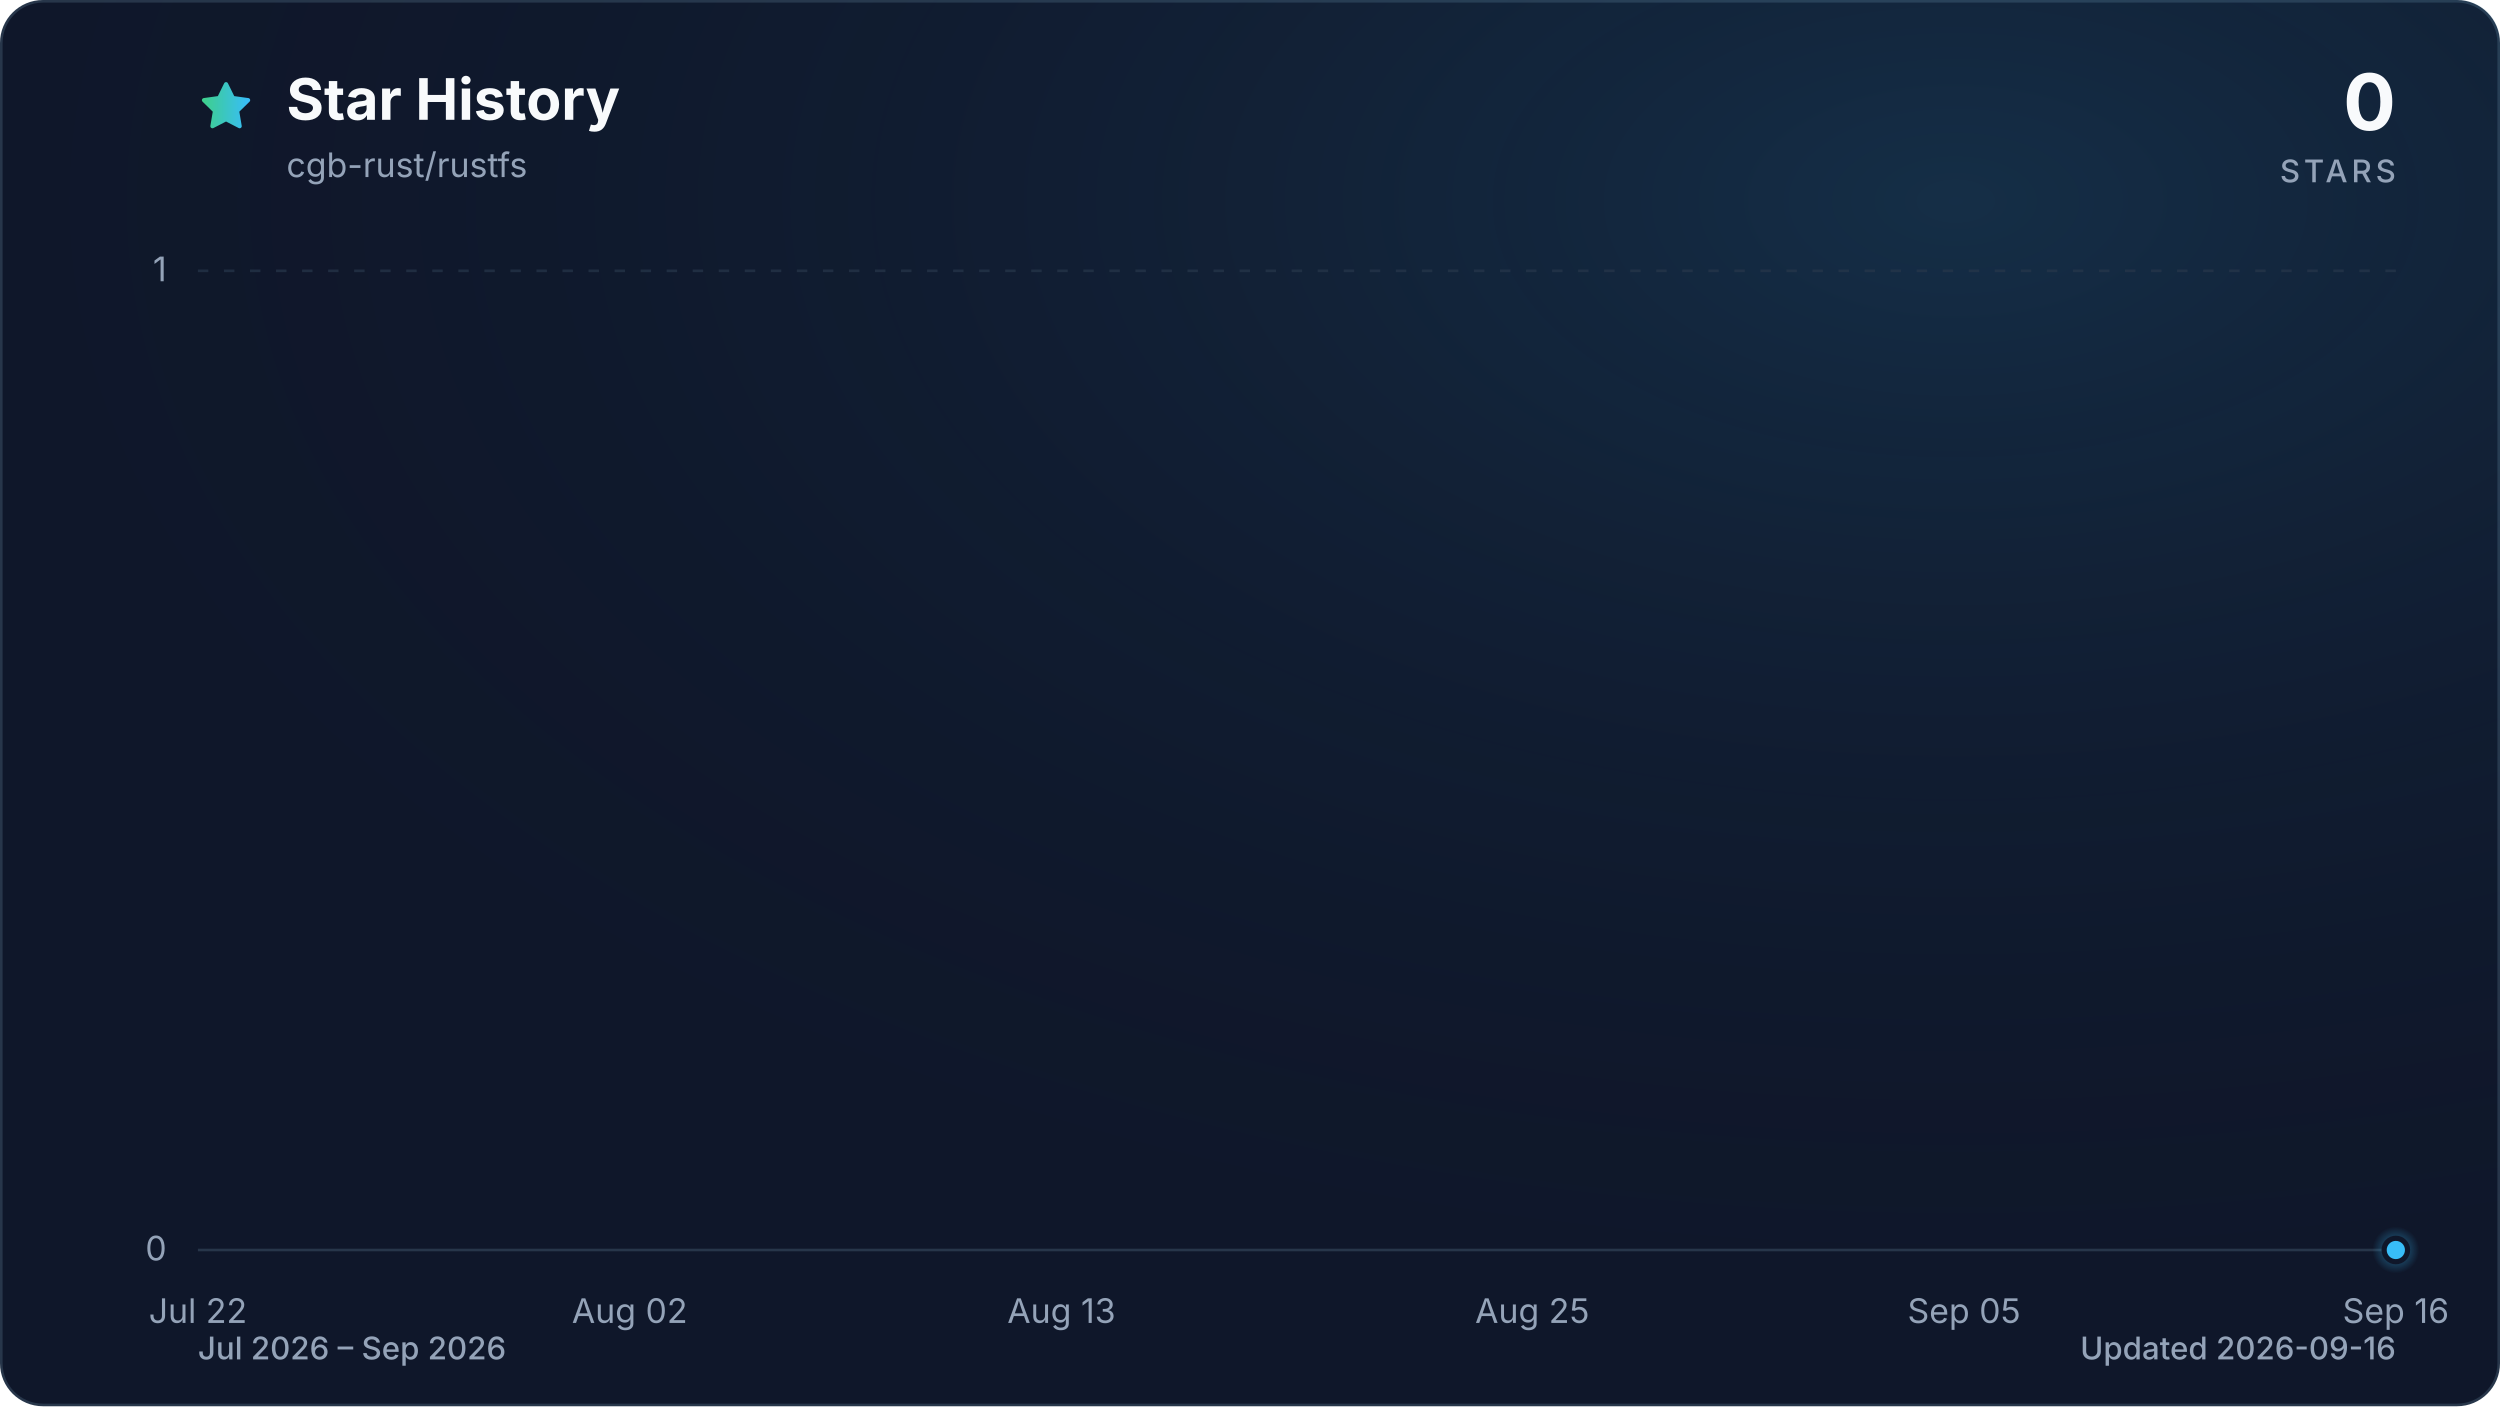
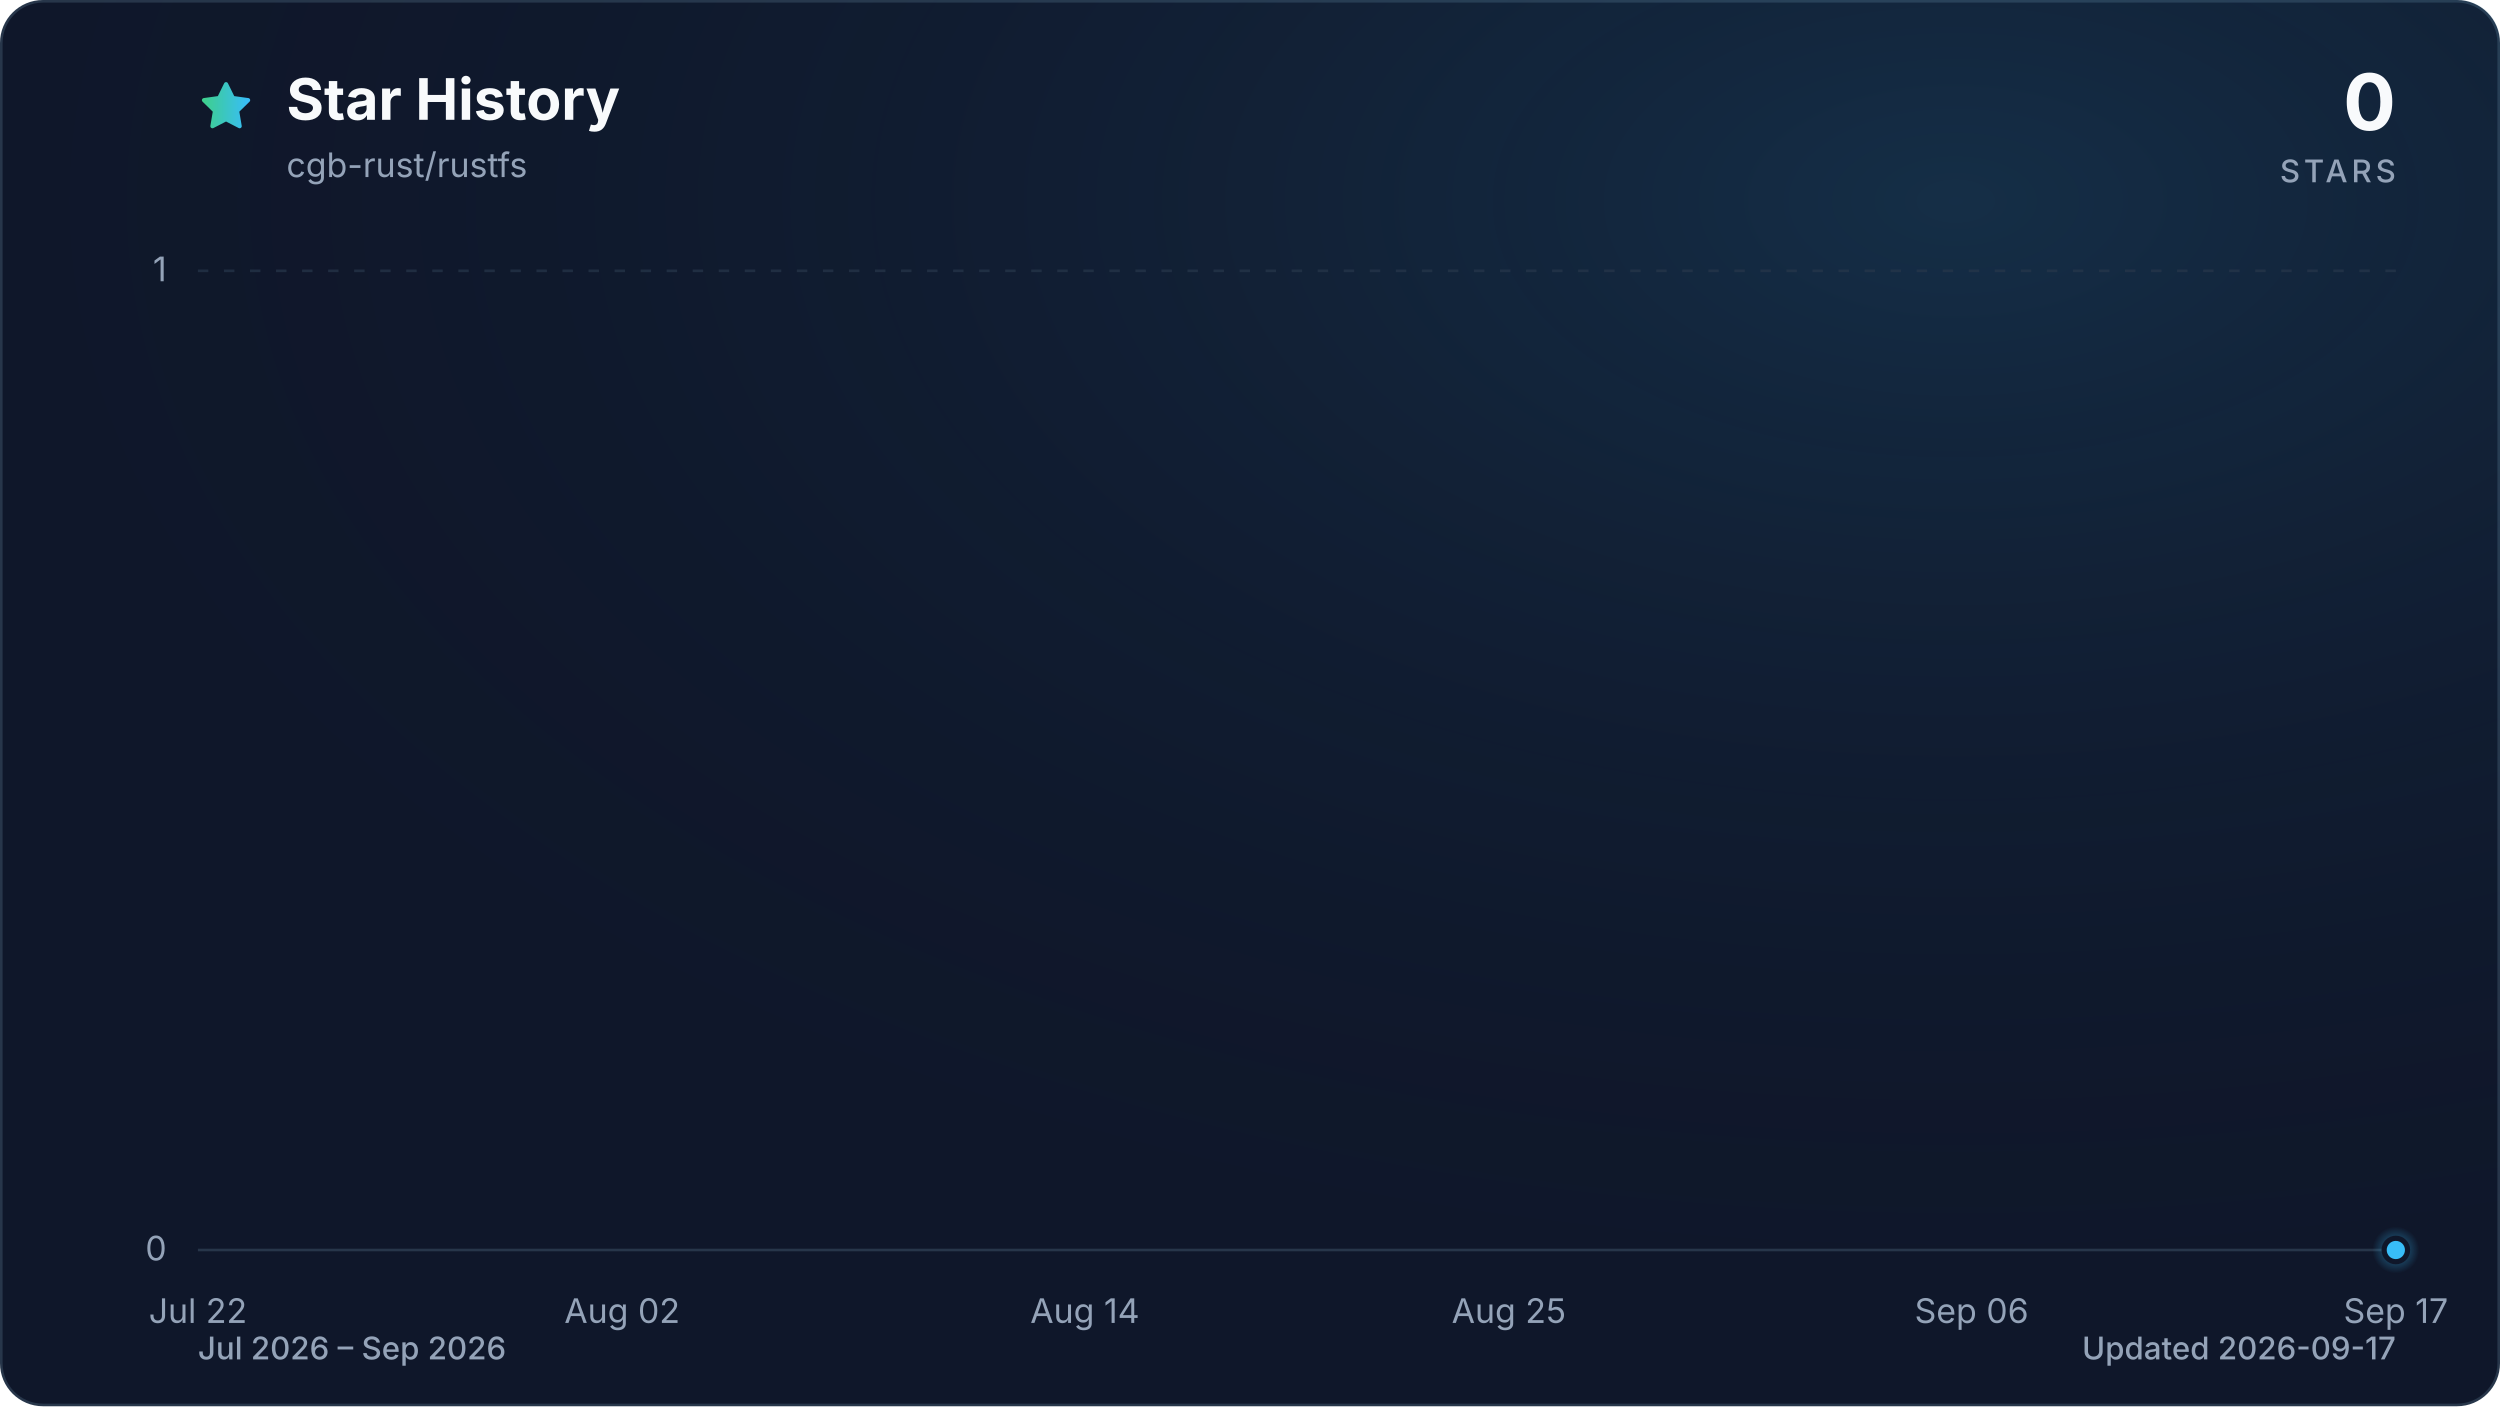
<svg xmlns="http://www.w3.org/2000/svg" viewBox="0 0 960 540" role="img" aria-labelledby="title description" data-style="gradient" data-variant="glow" data-animated="true">
  <defs>
    <linearGradient id="trend" x1="0" y1="0" x2="1" y2="0">
      <stop offset="0%" stop-color="#3ecf8e" />
      <stop offset="100%" stop-color="#38bdf8" />
    </linearGradient>
    <linearGradient id="area" x1="0" y1="0" x2="0" y2="1">
      <stop offset="0%" stop-color="#3ecf8e" stop-opacity="0.30" />
      <stop offset="55%" stop-color="#38bdf8" stop-opacity="0.10" />
      <stop offset="100%" stop-color="#38bdf8" stop-opacity="0.01" />
    </linearGradient>
    <radialGradient id="marker-halo" cx="50%" cy="50%" r="50%">
      <stop offset="0%" stop-color="#38bdf8" stop-opacity="0.55" />
      <stop offset="100%" stop-color="#38bdf8" stop-opacity="0" />
    </radialGradient>
    <radialGradient id="surface-glow" cx="78%" cy="14%" r="80%">
      <stop offset="0%" stop-color="#38bdf8" stop-opacity="0.14" />
      <stop offset="100%" stop-color="#0f172a" stop-opacity="0" />
    </radialGradient>
    <filter id="trend-glow" x="-20%" y="-20%" width="140%" height="140%">
      <feGaussianBlur stdDeviation="7" />
    </filter>
  </defs>
  <style>
.trend-enter{transform-box:fill-box;transform-origin:center;animation:trend-enter 520ms cubic-bezier(0.16,1,0.3,1)}
.marker-enter{transform-box:fill-box;transform-origin:center;animation:marker-enter 320ms cubic-bezier(0.16,1,0.3,1) 200ms both}
.marker-pulse{transform-box:fill-box;transform-origin:center;animation:marker-pulse 2.6s ease-out infinite}
@keyframes trend-enter{from{opacity:.35;transform:translateY(10px)}to{opacity:1;transform:translateY(0)}}
@keyframes marker-enter{from{opacity:0;transform:scale(.4)}to{opacity:1;transform:scale(1)}}
@keyframes marker-pulse{0%{opacity:.5;transform:scale(.7)}70%,100%{opacity:0;transform:scale(2.1)}}
@media (prefers-reduced-motion:reduce){.trend-enter,.marker-enter,.marker-pulse{animation:none!important}}
@media (prefers-reduced-motion:reduce){.marker-pulse{opacity:0}}
</style>
  <rect x="0.5" y="0.5" width="959" height="539" fill="#0f172a" stroke="#27364a" stroke-width="1" rx="16" />
  <rect width="960" height="540" fill="url(#surface-glow)" rx="16" />
  <path d="M12 2.6l2.9 5.9 6.5.9-4.7 4.6 1.1 6.5-5.8-3-5.8 3 1.1-6.5-4.7-4.6 6.5-.9L12 2.6Z" transform="translate(76 30) scale(.9)" fill="url(#trend)" stroke="url(#trend)" stroke-width="1.8" stroke-linejoin="round" aria-hidden="true" />
  <text x="110" y="46" fill="#f8fafc" font-family="ui-sans-serif, system-ui, -apple-system, BlinkMacSystemFont, 'Segoe UI', sans-serif" font-size="22" font-weight="700">Star History</text>
  <text x="110" y="68" fill="#94a3b8" font-family="ui-sans-serif, system-ui, -apple-system, BlinkMacSystemFont, 'Segoe UI', sans-serif" font-size="13">cgb-rust/rustfs</text>
  <text x="920" y="50" fill="#f8fafc" font-family="ui-sans-serif, system-ui, -apple-system, BlinkMacSystemFont, 'Segoe UI', sans-serif" font-size="30" font-weight="700" text-anchor="end">0</text>
  <text x="920" y="70" fill="#94a3b8" font-family="ui-sans-serif, system-ui, -apple-system, BlinkMacSystemFont, 'Segoe UI', sans-serif" font-size="12" font-weight="500" letter-spacing="1.5" text-anchor="end">STARS</text>
  <line x1="76" y1="480.0" x2="920" y2="480.0" stroke="#27364a" stroke-width="1" stroke-dasharray="0" opacity="1" />
  <text x="64" y="484.0" fill="#94a3b8" font-family="ui-sans-serif, system-ui, -apple-system, BlinkMacSystemFont, 'Segoe UI', sans-serif" font-size="13" text-anchor="end">0</text>
  <line x1="76" y1="104.0" x2="920" y2="104.0" stroke="#27364a" stroke-width="1" stroke-dasharray="4 6" opacity="0.7" />
  <text x="64" y="108.0" fill="#94a3b8" font-family="ui-sans-serif, system-ui, -apple-system, BlinkMacSystemFont, 'Segoe UI', sans-serif" font-size="13" text-anchor="end">1</text>
  <text x="76.0" y="508" fill="#94a3b8" font-family="ui-sans-serif, system-ui, -apple-system, BlinkMacSystemFont, 'Segoe UI', sans-serif" font-size="13" text-anchor="middle">Jul 22</text>
-   <text x="241.8" y="508" fill="#94a3b8" font-family="ui-sans-serif, system-ui, -apple-system, BlinkMacSystemFont, 'Segoe UI', sans-serif" font-size="13" text-anchor="middle">Aug 02</text>
-   <text x="407.6" y="508" fill="#94a3b8" font-family="ui-sans-serif, system-ui, -apple-system, BlinkMacSystemFont, 'Segoe UI', sans-serif" font-size="13" text-anchor="middle">Aug 13</text>
-   <text x="588.4" y="508" fill="#94a3b8" font-family="ui-sans-serif, system-ui, -apple-system, BlinkMacSystemFont, 'Segoe UI', sans-serif" font-size="13" text-anchor="middle">Aug 25</text>
-   <text x="754.2" y="508" fill="#94a3b8" font-family="ui-sans-serif, system-ui, -apple-system, BlinkMacSystemFont, 'Segoe UI', sans-serif" font-size="13" text-anchor="middle">Sep 05</text>
-   <text x="920.0" y="508" fill="#94a3b8" font-family="ui-sans-serif, system-ui, -apple-system, BlinkMacSystemFont, 'Segoe UI', sans-serif" font-size="13" text-anchor="middle">Sep 16</text>
+   <text x="238.9" y="508" fill="#94a3b8" font-family="ui-sans-serif, system-ui, -apple-system, BlinkMacSystemFont, 'Segoe UI', sans-serif" font-size="13" text-anchor="middle">Aug 02</text>
+   <text x="416.6" y="508" fill="#94a3b8" font-family="ui-sans-serif, system-ui, -apple-system, BlinkMacSystemFont, 'Segoe UI', sans-serif" font-size="13" text-anchor="middle">Aug 14</text>
+   <text x="579.4" y="508" fill="#94a3b8" font-family="ui-sans-serif, system-ui, -apple-system, BlinkMacSystemFont, 'Segoe UI', sans-serif" font-size="13" text-anchor="middle">Aug 25</text>
+   <text x="757.1" y="508" fill="#94a3b8" font-family="ui-sans-serif, system-ui, -apple-system, BlinkMacSystemFont, 'Segoe UI', sans-serif" font-size="13" text-anchor="middle">Sep 06</text>
+   <text x="920.0" y="508" fill="#94a3b8" font-family="ui-sans-serif, system-ui, -apple-system, BlinkMacSystemFont, 'Segoe UI', sans-serif" font-size="13" text-anchor="middle">Sep 17</text>
  <g class="trend-enter">
-     <path d="M 76.0 480.0 C 81.0 480.0, 86.0 480.0, 91.1 480.0 C 96.1 480.0, 101.1 480.0, 106.1 480.0 C 111.2 480.0, 116.2 480.0, 121.2 480.0 C 126.2 480.0, 131.3 480.0, 136.3 480.0 C 141.3 480.0, 146.3 480.0, 151.4 480.0 C 156.4 480.0, 161.4 480.0, 166.4 480.0 C 171.5 480.0, 176.5 480.0, 181.5 480.0 C 186.5 480.0, 191.5 480.0, 196.6 480.0 C 201.6 480.0, 206.6 480.0, 211.6 480.0 C 216.7 480.0, 221.7 480.0, 226.7 480.0 C 231.7 480.0, 236.8 480.0, 241.8 480.0 C 246.8 480.0, 251.8 480.0, 256.9 480.0 C 261.9 480.0, 266.9 480.0, 271.9 480.0 C 277.0 480.0, 282.0 480.0, 287.0 480.0 C 292.0 480.0, 297.0 480.0, 302.1 480.0 C 307.1 480.0, 312.1 480.0, 317.1 480.0 C 322.2 480.0, 327.2 480.0, 332.2 480.0 C 337.2 480.0, 342.3 480.0, 347.3 480.0 C 352.3 480.0, 357.3 480.0, 362.4 480.0 C 367.4 480.0, 372.4 480.0, 377.4 480.0 C 382.5 480.0, 387.5 480.0, 392.5 480.0 C 397.5 480.0, 402.5 480.0, 407.6 480.0 C 412.6 480.0, 417.6 480.0, 422.6 480.0 C 427.7 480.0, 432.7 480.0, 437.7 480.0 C 442.7 480.0, 447.8 480.0, 452.8 480.0 C 457.8 480.0, 462.8 480.0, 467.9 480.0 C 472.9 480.0, 477.9 480.0, 482.9 480.0 C 488.0 480.0, 493.0 480.0, 498.0 480.0 C 503.0 480.0, 508.0 480.0, 513.1 480.0 C 518.1 480.0, 523.1 480.0, 528.1 480.0 C 533.2 480.0, 538.2 480.0, 543.2 480.0 C 548.2 480.0, 553.3 480.0, 558.3 480.0 C 563.3 480.0, 568.3 480.0, 573.4 480.0 C 578.4 480.0, 583.4 480.0, 588.4 480.0 C 593.5 480.0, 598.5 480.0, 603.5 480.0 C 608.5 480.0, 613.5 480.0, 618.6 480.0 C 623.6 480.0, 628.6 480.0, 633.6 480.0 C 638.7 480.0, 643.7 480.0, 648.7 480.0 C 653.7 480.0, 658.8 480.0, 663.8 480.0 C 668.8 480.0, 673.8 480.0, 678.9 480.0 C 683.9 480.0, 688.9 480.0, 693.9 480.0 C 699.0 480.0, 704.0 480.0, 709.0 480.0 C 714.0 480.0, 719.0 480.0, 724.1 480.0 C 729.1 480.0, 734.1 480.0, 739.1 480.0 C 744.2 480.0, 749.2 480.0, 754.2 480.0 C 759.2 480.0, 764.3 480.0, 769.3 480.0 C 774.3 480.0, 779.3 480.0, 784.4 480.0 C 789.4 480.0, 794.4 480.0, 799.4 480.0 C 804.5 480.0, 809.5 480.0, 814.5 480.0 C 819.5 480.0, 824.5 480.0, 829.6 480.0 C 834.6 480.0, 839.6 480.0, 844.6 480.0 C 849.7 480.0, 854.7 480.0, 859.7 480.0 C 864.7 480.0, 869.8 480.0, 874.8 480.0 C 879.8 480.0, 884.8 480.0, 889.9 480.0 C 894.9 480.0, 899.9 480.0, 904.9 480.0 C 910.0 480.0, 915.0 480.0, 920.0 480.0 L 920.0 480.0 L 76.0 480.0 Z" fill="url(#area)" />
-     <path d="M 76.0 480.0 C 81.0 480.0, 86.0 480.0, 91.1 480.0 C 96.1 480.0, 101.1 480.0, 106.1 480.0 C 111.2 480.0, 116.2 480.0, 121.2 480.0 C 126.2 480.0, 131.3 480.0, 136.3 480.0 C 141.3 480.0, 146.3 480.0, 151.4 480.0 C 156.4 480.0, 161.4 480.0, 166.4 480.0 C 171.5 480.0, 176.5 480.0, 181.5 480.0 C 186.5 480.0, 191.5 480.0, 196.6 480.0 C 201.6 480.0, 206.6 480.0, 211.6 480.0 C 216.7 480.0, 221.7 480.0, 226.7 480.0 C 231.7 480.0, 236.8 480.0, 241.8 480.0 C 246.8 480.0, 251.8 480.0, 256.9 480.0 C 261.9 480.0, 266.9 480.0, 271.9 480.0 C 277.0 480.0, 282.0 480.0, 287.0 480.0 C 292.0 480.0, 297.0 480.0, 302.1 480.0 C 307.1 480.0, 312.1 480.0, 317.1 480.0 C 322.2 480.0, 327.2 480.0, 332.2 480.0 C 337.2 480.0, 342.3 480.0, 347.3 480.0 C 352.3 480.0, 357.3 480.0, 362.4 480.0 C 367.4 480.0, 372.4 480.0, 377.4 480.0 C 382.5 480.0, 387.5 480.0, 392.5 480.0 C 397.5 480.0, 402.5 480.0, 407.6 480.0 C 412.6 480.0, 417.6 480.0, 422.6 480.0 C 427.7 480.0, 432.7 480.0, 437.7 480.0 C 442.7 480.0, 447.8 480.0, 452.8 480.0 C 457.8 480.0, 462.8 480.0, 467.9 480.0 C 472.9 480.0, 477.9 480.0, 482.9 480.0 C 488.0 480.0, 493.0 480.0, 498.0 480.0 C 503.0 480.0, 508.0 480.0, 513.1 480.0 C 518.1 480.0, 523.1 480.0, 528.1 480.0 C 533.2 480.0, 538.2 480.0, 543.2 480.0 C 548.2 480.0, 553.3 480.0, 558.3 480.0 C 563.3 480.0, 568.3 480.0, 573.4 480.0 C 578.4 480.0, 583.4 480.0, 588.4 480.0 C 593.5 480.0, 598.5 480.0, 603.5 480.0 C 608.5 480.0, 613.5 480.0, 618.6 480.0 C 623.6 480.0, 628.6 480.0, 633.6 480.0 C 638.7 480.0, 643.7 480.0, 648.7 480.0 C 653.7 480.0, 658.8 480.0, 663.8 480.0 C 668.8 480.0, 673.8 480.0, 678.9 480.0 C 683.9 480.0, 688.9 480.0, 693.9 480.0 C 699.0 480.0, 704.0 480.0, 709.0 480.0 C 714.0 480.0, 719.0 480.0, 724.1 480.0 C 729.1 480.0, 734.1 480.0, 739.1 480.0 C 744.2 480.0, 749.2 480.0, 754.2 480.0 C 759.2 480.0, 764.3 480.0, 769.3 480.0 C 774.3 480.0, 779.3 480.0, 784.4 480.0 C 789.4 480.0, 794.4 480.0, 799.4 480.0 C 804.5 480.0, 809.5 480.0, 814.5 480.0 C 819.5 480.0, 824.5 480.0, 829.6 480.0 C 834.6 480.0, 839.6 480.0, 844.6 480.0 C 849.7 480.0, 854.7 480.0, 859.7 480.0 C 864.7 480.0, 869.8 480.0, 874.8 480.0 C 879.8 480.0, 884.8 480.0, 889.9 480.0 C 894.9 480.0, 899.9 480.0, 904.9 480.0 C 910.0 480.0, 915.0 480.0, 920.0 480.0" fill="none" stroke="url(#trend)" stroke-width="12" stroke-linecap="round" stroke-linejoin="round" opacity="0.16" filter="url(#trend-glow)" />
-     <path d="M 76.0 480.0 C 81.0 480.0, 86.0 480.0, 91.1 480.0 C 96.1 480.0, 101.1 480.0, 106.1 480.0 C 111.2 480.0, 116.2 480.0, 121.2 480.0 C 126.2 480.0, 131.3 480.0, 136.3 480.0 C 141.3 480.0, 146.3 480.0, 151.4 480.0 C 156.4 480.0, 161.4 480.0, 166.4 480.0 C 171.5 480.0, 176.5 480.0, 181.5 480.0 C 186.5 480.0, 191.5 480.0, 196.6 480.0 C 201.6 480.0, 206.6 480.0, 211.6 480.0 C 216.7 480.0, 221.7 480.0, 226.7 480.0 C 231.7 480.0, 236.8 480.0, 241.8 480.0 C 246.8 480.0, 251.8 480.0, 256.9 480.0 C 261.9 480.0, 266.9 480.0, 271.9 480.0 C 277.0 480.0, 282.0 480.0, 287.0 480.0 C 292.0 480.0, 297.0 480.0, 302.1 480.0 C 307.1 480.0, 312.1 480.0, 317.1 480.0 C 322.2 480.0, 327.2 480.0, 332.2 480.0 C 337.2 480.0, 342.3 480.0, 347.3 480.0 C 352.3 480.0, 357.3 480.0, 362.4 480.0 C 367.4 480.0, 372.4 480.0, 377.4 480.0 C 382.5 480.0, 387.5 480.0, 392.5 480.0 C 397.5 480.0, 402.5 480.0, 407.6 480.0 C 412.6 480.0, 417.6 480.0, 422.6 480.0 C 427.7 480.0, 432.7 480.0, 437.7 480.0 C 442.7 480.0, 447.8 480.0, 452.8 480.0 C 457.8 480.0, 462.8 480.0, 467.9 480.0 C 472.9 480.0, 477.9 480.0, 482.9 480.0 C 488.0 480.0, 493.0 480.0, 498.0 480.0 C 503.0 480.0, 508.0 480.0, 513.1 480.0 C 518.1 480.0, 523.1 480.0, 528.1 480.0 C 533.2 480.0, 538.2 480.0, 543.2 480.0 C 548.2 480.0, 553.3 480.0, 558.3 480.0 C 563.3 480.0, 568.3 480.0, 573.4 480.0 C 578.4 480.0, 583.4 480.0, 588.4 480.0 C 593.5 480.0, 598.5 480.0, 603.5 480.0 C 608.5 480.0, 613.5 480.0, 618.6 480.0 C 623.6 480.0, 628.6 480.0, 633.6 480.0 C 638.7 480.0, 643.7 480.0, 648.7 480.0 C 653.7 480.0, 658.8 480.0, 663.8 480.0 C 668.8 480.0, 673.8 480.0, 678.9 480.0 C 683.9 480.0, 688.9 480.0, 693.9 480.0 C 699.0 480.0, 704.0 480.0, 709.0 480.0 C 714.0 480.0, 719.0 480.0, 724.1 480.0 C 729.1 480.0, 734.1 480.0, 739.1 480.0 C 744.2 480.0, 749.2 480.0, 754.2 480.0 C 759.2 480.0, 764.3 480.0, 769.3 480.0 C 774.3 480.0, 779.3 480.0, 784.4 480.0 C 789.4 480.0, 794.4 480.0, 799.4 480.0 C 804.5 480.0, 809.5 480.0, 814.5 480.0 C 819.5 480.0, 824.5 480.0, 829.6 480.0 C 834.6 480.0, 839.6 480.0, 844.6 480.0 C 849.7 480.0, 854.7 480.0, 859.7 480.0 C 864.7 480.0, 869.8 480.0, 874.8 480.0 C 879.8 480.0, 884.8 480.0, 889.9 480.0 C 894.9 480.0, 899.9 480.0, 904.9 480.0 C 910.0 480.0, 915.0 480.0, 920.0 480.0" fill="none" stroke="url(#trend)" stroke-width="3" stroke-linecap="round" stroke-linejoin="round" />
+     <path d="M 76.0 480.0 C 80.9 480.0, 85.9 480.0, 90.8 480.0 C 95.7 480.0, 100.7 480.0, 105.6 480.0 C 110.5 480.0, 115.5 480.0, 120.4 480.0 C 125.4 480.0, 130.3 480.0, 135.2 480.0 C 140.2 480.0, 145.1 480.0, 150.0 480.0 C 155.0 480.0, 159.9 480.0, 164.8 480.0 C 169.8 480.0, 174.7 480.0, 179.6 480.0 C 184.6 480.0, 189.5 480.0, 194.5 480.0 C 199.4 480.0, 204.3 480.0, 209.3 480.0 C 214.2 480.0, 219.1 480.0, 224.1 480.0 C 229.0 480.0, 233.9 480.0, 238.9 480.0 C 243.8 480.0, 248.7 480.0, 253.7 480.0 C 258.6 480.0, 263.6 480.0, 268.5 480.0 C 273.4 480.0, 278.4 480.0, 283.3 480.0 C 288.2 480.0, 293.2 480.0, 298.1 480.0 C 303.0 480.0, 308.0 480.0, 312.9 480.0 C 317.8 480.0, 322.8 480.0, 327.7 480.0 C 332.7 480.0, 337.6 480.0, 342.5 480.0 C 347.5 480.0, 352.4 480.0, 357.3 480.0 C 362.3 480.0, 367.2 480.0, 372.1 480.0 C 377.1 480.0, 382.0 480.0, 386.9 480.0 C 391.9 480.0, 396.8 480.0, 401.8 480.0 C 406.7 480.0, 411.6 480.0, 416.6 480.0 C 421.5 480.0, 426.4 480.0, 431.4 480.0 C 436.3 480.0, 441.2 480.0, 446.2 480.0 C 451.1 480.0, 456.0 480.0, 461.0 480.0 C 465.9 480.0, 470.9 480.0, 475.8 480.0 C 480.7 480.0, 485.7 480.0, 490.6 480.0 C 495.5 480.0, 500.5 480.0, 505.4 480.0 C 510.3 480.0, 515.3 480.0, 520.2 480.0 C 525.1 480.0, 530.1 480.0, 535.0 480.0 C 540.0 480.0, 544.9 480.0, 549.8 480.0 C 554.8 480.0, 559.7 480.0, 564.6 480.0 C 569.6 480.0, 574.5 480.0, 579.4 480.0 C 584.4 480.0, 589.3 480.0, 594.2 480.0 C 599.2 480.0, 604.1 480.0, 609.1 480.0 C 614.0 480.0, 618.9 480.0, 623.9 480.0 C 628.8 480.0, 633.7 480.0, 638.7 480.0 C 643.6 480.0, 648.5 480.0, 653.5 480.0 C 658.4 480.0, 663.3 480.0, 668.3 480.0 C 673.2 480.0, 678.2 480.0, 683.1 480.0 C 688.0 480.0, 693.0 480.0, 697.9 480.0 C 702.8 480.0, 707.8 480.0, 712.7 480.0 C 717.6 480.0, 722.6 480.0, 727.5 480.0 C 732.4 480.0, 737.4 480.0, 742.3 480.0 C 747.3 480.0, 752.2 480.0, 757.1 480.0 C 762.1 480.0, 767.0 480.0, 771.9 480.0 C 776.9 480.0, 781.8 480.0, 786.7 480.0 C 791.7 480.0, 796.6 480.0, 801.5 480.0 C 806.5 480.0, 811.4 480.0, 816.4 480.0 C 821.3 480.0, 826.2 480.0, 831.2 480.0 C 836.1 480.0, 841.0 480.0, 846.0 480.0 C 850.9 480.0, 855.8 480.0, 860.8 480.0 C 865.7 480.0, 870.6 480.0, 875.6 480.0 C 880.5 480.0, 885.5 480.0, 890.4 480.0 C 895.3 480.0, 900.3 480.0, 905.2 480.0 C 910.1 480.0, 915.1 480.0, 920.0 480.0 L 920.0 480.0 L 76.0 480.0 Z" fill="url(#area)" />
+     <path d="M 76.0 480.0 C 80.9 480.0, 85.9 480.0, 90.8 480.0 C 95.7 480.0, 100.7 480.0, 105.6 480.0 C 110.5 480.0, 115.5 480.0, 120.4 480.0 C 125.4 480.0, 130.3 480.0, 135.2 480.0 C 140.2 480.0, 145.1 480.0, 150.0 480.0 C 155.0 480.0, 159.9 480.0, 164.8 480.0 C 169.8 480.0, 174.7 480.0, 179.6 480.0 C 184.6 480.0, 189.5 480.0, 194.5 480.0 C 199.4 480.0, 204.3 480.0, 209.3 480.0 C 214.2 480.0, 219.1 480.0, 224.1 480.0 C 229.0 480.0, 233.9 480.0, 238.9 480.0 C 243.8 480.0, 248.7 480.0, 253.7 480.0 C 258.6 480.0, 263.6 480.0, 268.5 480.0 C 273.4 480.0, 278.4 480.0, 283.3 480.0 C 288.2 480.0, 293.2 480.0, 298.1 480.0 C 303.0 480.0, 308.0 480.0, 312.9 480.0 C 317.8 480.0, 322.8 480.0, 327.7 480.0 C 332.7 480.0, 337.6 480.0, 342.5 480.0 C 347.5 480.0, 352.4 480.0, 357.3 480.0 C 362.3 480.0, 367.2 480.0, 372.1 480.0 C 377.1 480.0, 382.0 480.0, 386.9 480.0 C 391.9 480.0, 396.8 480.0, 401.8 480.0 C 406.7 480.0, 411.6 480.0, 416.6 480.0 C 421.5 480.0, 426.4 480.0, 431.4 480.0 C 436.3 480.0, 441.2 480.0, 446.2 480.0 C 451.1 480.0, 456.0 480.0, 461.0 480.0 C 465.9 480.0, 470.9 480.0, 475.8 480.0 C 480.7 480.0, 485.7 480.0, 490.6 480.0 C 495.5 480.0, 500.5 480.0, 505.4 480.0 C 510.3 480.0, 515.3 480.0, 520.2 480.0 C 525.1 480.0, 530.1 480.0, 535.0 480.0 C 540.0 480.0, 544.9 480.0, 549.8 480.0 C 554.8 480.0, 559.7 480.0, 564.6 480.0 C 569.6 480.0, 574.5 480.0, 579.4 480.0 C 584.4 480.0, 589.3 480.0, 594.2 480.0 C 599.2 480.0, 604.1 480.0, 609.1 480.0 C 614.0 480.0, 618.9 480.0, 623.9 480.0 C 628.8 480.0, 633.7 480.0, 638.7 480.0 C 643.6 480.0, 648.5 480.0, 653.5 480.0 C 658.4 480.0, 663.3 480.0, 668.3 480.0 C 673.2 480.0, 678.2 480.0, 683.1 480.0 C 688.0 480.0, 693.0 480.0, 697.9 480.0 C 702.8 480.0, 707.8 480.0, 712.7 480.0 C 717.6 480.0, 722.6 480.0, 727.5 480.0 C 732.4 480.0, 737.4 480.0, 742.3 480.0 C 747.3 480.0, 752.2 480.0, 757.1 480.0 C 762.1 480.0, 767.0 480.0, 771.9 480.0 C 776.9 480.0, 781.8 480.0, 786.7 480.0 C 791.7 480.0, 796.6 480.0, 801.5 480.0 C 806.5 480.0, 811.4 480.0, 816.4 480.0 C 821.3 480.0, 826.2 480.0, 831.2 480.0 C 836.1 480.0, 841.0 480.0, 846.0 480.0 C 850.9 480.0, 855.8 480.0, 860.8 480.0 C 865.7 480.0, 870.6 480.0, 875.6 480.0 C 880.5 480.0, 885.5 480.0, 890.4 480.0 C 895.3 480.0, 900.3 480.0, 905.2 480.0 C 910.1 480.0, 915.1 480.0, 920.0 480.0" fill="none" stroke="url(#trend)" stroke-width="12" stroke-linecap="round" stroke-linejoin="round" opacity="0.16" filter="url(#trend-glow)" />
+     <path d="M 76.0 480.0 C 80.9 480.0, 85.9 480.0, 90.8 480.0 C 95.7 480.0, 100.7 480.0, 105.6 480.0 C 110.5 480.0, 115.5 480.0, 120.4 480.0 C 125.4 480.0, 130.3 480.0, 135.2 480.0 C 140.2 480.0, 145.1 480.0, 150.0 480.0 C 155.0 480.0, 159.9 480.0, 164.8 480.0 C 169.8 480.0, 174.7 480.0, 179.6 480.0 C 184.6 480.0, 189.5 480.0, 194.5 480.0 C 199.4 480.0, 204.3 480.0, 209.3 480.0 C 214.2 480.0, 219.1 480.0, 224.1 480.0 C 229.0 480.0, 233.9 480.0, 238.9 480.0 C 243.8 480.0, 248.7 480.0, 253.7 480.0 C 258.6 480.0, 263.6 480.0, 268.5 480.0 C 273.4 480.0, 278.4 480.0, 283.3 480.0 C 288.2 480.0, 293.2 480.0, 298.1 480.0 C 303.0 480.0, 308.0 480.0, 312.9 480.0 C 317.8 480.0, 322.8 480.0, 327.7 480.0 C 332.7 480.0, 337.6 480.0, 342.5 480.0 C 347.5 480.0, 352.4 480.0, 357.3 480.0 C 362.3 480.0, 367.2 480.0, 372.1 480.0 C 377.1 480.0, 382.0 480.0, 386.9 480.0 C 391.9 480.0, 396.8 480.0, 401.8 480.0 C 406.7 480.0, 411.6 480.0, 416.6 480.0 C 421.5 480.0, 426.4 480.0, 431.4 480.0 C 436.3 480.0, 441.2 480.0, 446.2 480.0 C 451.1 480.0, 456.0 480.0, 461.0 480.0 C 465.9 480.0, 470.9 480.0, 475.8 480.0 C 480.7 480.0, 485.7 480.0, 490.6 480.0 C 495.5 480.0, 500.5 480.0, 505.4 480.0 C 510.3 480.0, 515.3 480.0, 520.2 480.0 C 525.1 480.0, 530.1 480.0, 535.0 480.0 C 540.0 480.0, 544.9 480.0, 549.8 480.0 C 554.8 480.0, 559.7 480.0, 564.6 480.0 C 569.6 480.0, 574.5 480.0, 579.4 480.0 C 584.4 480.0, 589.3 480.0, 594.2 480.0 C 599.2 480.0, 604.1 480.0, 609.1 480.0 C 614.0 480.0, 618.9 480.0, 623.9 480.0 C 628.8 480.0, 633.7 480.0, 638.7 480.0 C 643.6 480.0, 648.5 480.0, 653.5 480.0 C 658.4 480.0, 663.3 480.0, 668.3 480.0 C 673.2 480.0, 678.2 480.0, 683.1 480.0 C 688.0 480.0, 693.0 480.0, 697.9 480.0 C 702.8 480.0, 707.8 480.0, 712.7 480.0 C 717.6 480.0, 722.6 480.0, 727.5 480.0 C 732.4 480.0, 737.4 480.0, 742.3 480.0 C 747.3 480.0, 752.2 480.0, 757.1 480.0 C 762.1 480.0, 767.0 480.0, 771.9 480.0 C 776.9 480.0, 781.8 480.0, 786.7 480.0 C 791.7 480.0, 796.6 480.0, 801.5 480.0 C 806.5 480.0, 811.4 480.0, 816.4 480.0 C 821.3 480.0, 826.2 480.0, 831.2 480.0 C 836.1 480.0, 841.0 480.0, 846.0 480.0 C 850.9 480.0, 855.8 480.0, 860.8 480.0 C 865.7 480.0, 870.6 480.0, 875.6 480.0 C 880.5 480.0, 885.5 480.0, 890.4 480.0 C 895.3 480.0, 900.3 480.0, 905.2 480.0 C 910.1 480.0, 915.1 480.0, 920.0 480.0" fill="none" stroke="url(#trend)" stroke-width="3" stroke-linecap="round" stroke-linejoin="round" />
  </g>
  <g class="marker-enter">
    <circle class="marker-pulse" cx="920.0" cy="480.0" r="9" fill="url(#marker-halo)" />
    <circle cx="920.0" cy="480.0" r="4.5" fill="#38bdf8" stroke="#0f172a" stroke-width="2" />
  </g>
  <text x="76" y="522" fill="#94a3b8" font-family="ui-sans-serif, system-ui, -apple-system, BlinkMacSystemFont, 'Segoe UI', sans-serif" font-size="12" font-weight="500">Jul 2026 – Sep 2026</text>
-   <text x="920" y="522" fill="#94a3b8" font-family="ui-sans-serif, system-ui, -apple-system, BlinkMacSystemFont, 'Segoe UI', sans-serif" font-size="12" font-weight="500" text-anchor="end">Updated 2026-09-16</text>
+   <text x="920" y="522" fill="#94a3b8" font-family="ui-sans-serif, system-ui, -apple-system, BlinkMacSystemFont, 'Segoe UI', sans-serif" font-size="12" font-weight="500" text-anchor="end">Updated 2026-09-17</text>
</svg>
